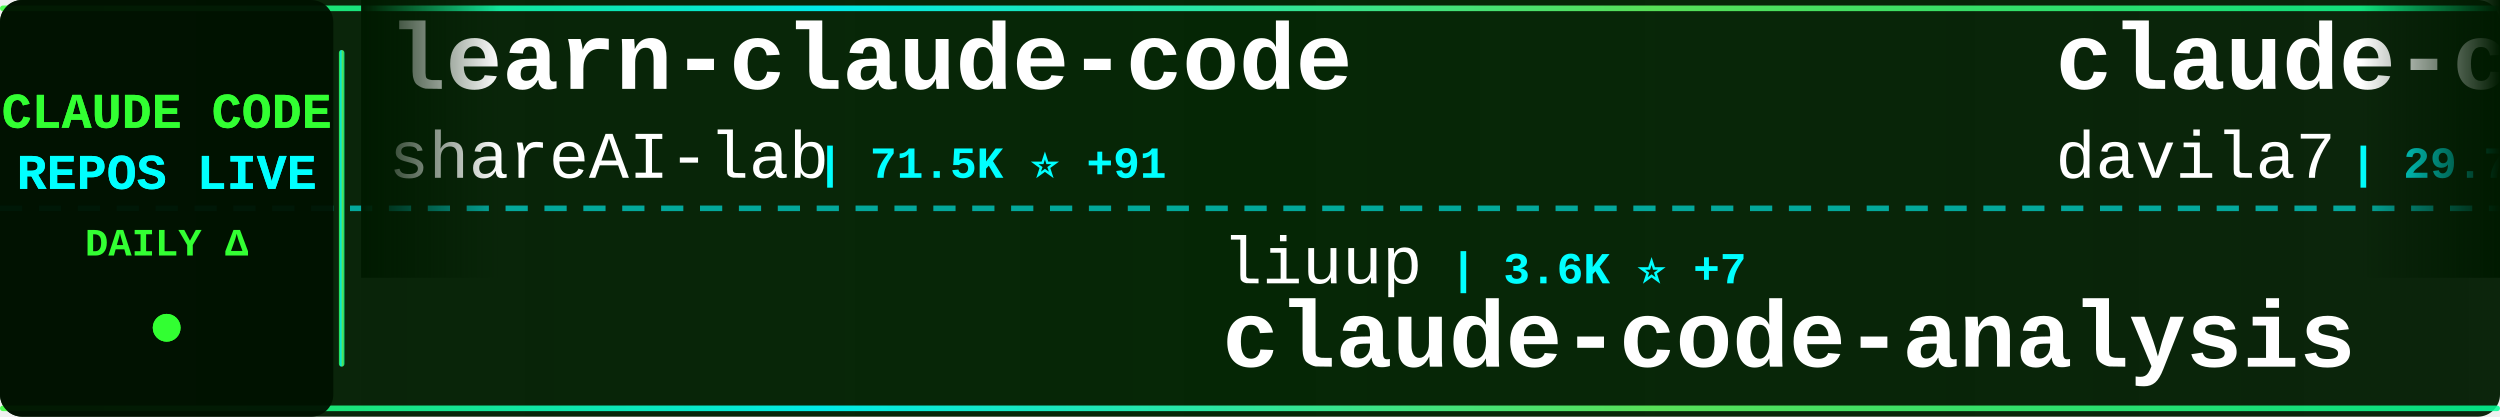
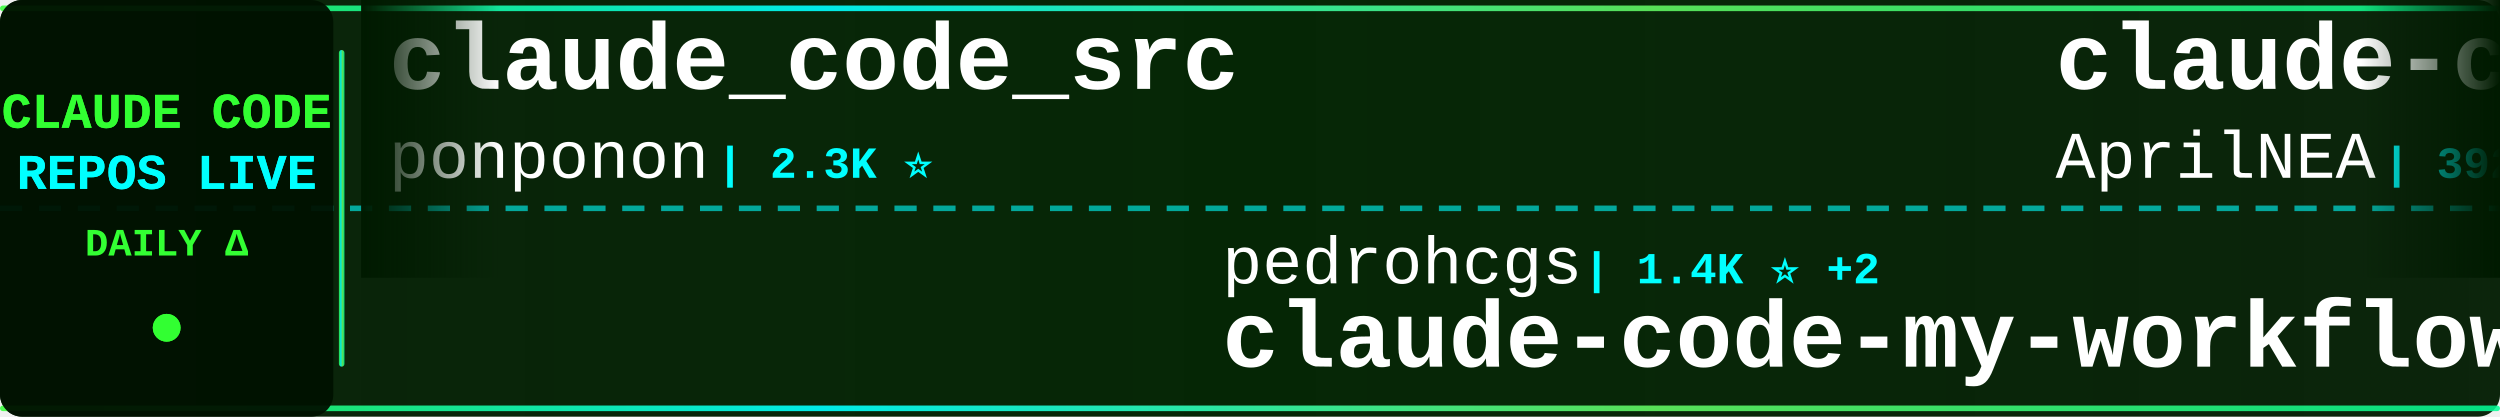
<svg xmlns="http://www.w3.org/2000/svg" width="900" height="150">
  <defs>
    <linearGradient id="tickerBg" x1="0%" y1="0%" x2="100%" y2="0%">
      <stop offset="0%" style="stop-color:#001a00;stop-opacity:0.95" />
      <stop offset="50%" style="stop-color:#002200;stop-opacity:0.98" />
      <stop offset="100%" style="stop-color:#001a00;stop-opacity:0.95" />
    </linearGradient>
    <linearGradient id="borderGrad" x1="0%" y1="0%" x2="100%" y2="0%">
      <stop offset="0%" style="stop-color:#33ff33;stop-opacity:0.85">
        <animate attributeName="stop-opacity" values="0.85;1;0.85" dur="2s" repeatCount="indefinite" />
      </stop>
      <stop offset="33%" style="stop-color:#00ffff;stop-opacity:0.9">
        <animate attributeName="stop-opacity" values="0.9;1;0.9" dur="2.2s" repeatCount="indefinite" />
      </stop>
      <stop offset="66%" style="stop-color:#66ff66;stop-opacity:0.85">
        <animate attributeName="stop-opacity" values="0.85;1;0.85" dur="1.8s" repeatCount="indefinite" />
      </stop>
      <stop offset="100%" style="stop-color:#00ff99;stop-opacity:0.85">
        <animate attributeName="stop-opacity" values="0.85;1;0.85" dur="2s" repeatCount="indefinite" />
      </stop>
    </linearGradient>
    <filter id="textGlow">
      <feGaussianBlur stdDeviation="0.1" result="coloredBlur" />
      <feMerge>
        <feMergeNode in="coloredBlur" />
        <feMergeNode in="SourceGraphic" />
      </feMerge>
    </filter>
    <filter id="metricGlow">
      <feGaussianBlur stdDeviation="0.2" result="coloredBlur" />
      <feMerge>
        <feMergeNode in="coloredBlur" />
        <feMergeNode in="SourceGraphic" />
      </feMerge>
    </filter>
    <linearGradient id="leftFade" x1="0%" y1="0%" x2="100%" y2="0%">
      <stop offset="0%" style="stop-color:#001a00;stop-opacity:1" />
      <stop offset="100%" style="stop-color:#001a00;stop-opacity:0" />
    </linearGradient>
    <linearGradient id="rightFade" x1="0%" y1="0%" x2="100%" y2="0%">
      <stop offset="0%" style="stop-color:#001a00;stop-opacity:0" />
      <stop offset="100%" style="stop-color:#001a00;stop-opacity:1" />
    </linearGradient>
  </defs>
  <rect width="900" height="150" fill="url(#tickerBg)" rx="8" />
  <rect x="0" y="2" width="900" height="2" fill="url(#borderGrad)" rx="1" />
  <rect x="0" y="146" width="900" height="2" fill="url(#borderGrad)" rx="1" />
  <line x1="0" y1="75" x2="900" y2="75" stroke="#00ffff" stroke-width="2" stroke-dasharray="8 6" opacity="0.6" />
  <rect x="0" y="0" width="120" height="150" fill="#001100" opacity="0.95" rx="8" />
  <text x="60" y="46" font-family="'Courier New', monospace" font-size="18" font-weight="bold" fill="#33ff33" text-anchor="middle" filter="url(#textGlow)">
    CLAUDE CODE
  </text>
  <text x="60" y="68" font-family="'Courier New', monospace" font-size="18" font-weight="bold" fill="#00ffff" text-anchor="middle" filter="url(#textGlow)">
    REPOS LIVE
  </text>
  <text x="60" y="92" font-family="'Courier New', monospace" font-size="14" font-weight="bold" fill="#33ff33" text-anchor="middle">
    DAILY Δ
  </text>
  <circle cx="60" cy="118" r="5" fill="#33ff33" filter="url(#metricGlow)">
    <animate attributeName="r" values="4;6;4" dur="1.5s" repeatCount="indefinite" />
    <animate attributeName="opacity" values="0.6;1;0.6" dur="1.5s" repeatCount="indefinite" />
  </circle>
  <rect x="122" y="18" width="2" height="114" fill="url(#borderGrad)" rx="1" />
  <clipPath id="tickerClip">
    <rect x="130" y="0" width="770" height="150" />
  </clipPath>
  <g clip-path="url(#tickerClip)">
    <g id="tickerItems">
      <animateTransform attributeName="transform" attributeType="XML" type="translate" from="0 0" to="-3000 0" dur="54s" repeatCount="indefinite" />
      <g transform="translate(0, 0)">
-         <text x="140" y="32" font-family="'Courier New', monospace" font-size="34" font-weight="bold" fill="#ffffff">learn-claude-code</text>
-         <text x="140" y="64" font-family="'Courier New', monospace" font-size="24" font-weight="normal" fill="#ffffff" opacity="1.0">shareAI-lab</text>
-         <text x="294" y="64" font-family="'Courier New', monospace" font-size="16" font-weight="bold" fill="#00ffff"> | 71.5K ⭐ +91</text>
+         <text x="140" y="32" font-family="'Courier New', monospace" font-size="34" font-weight="bold" fill="#ffffff">claude_code_src</text>
+         <text x="140" y="64" font-family="'Courier New', monospace" font-size="24" font-weight="normal" fill="#ffffff" opacity="1.0">ponponon</text>
+         <text x="258" y="64" font-family="'Courier New', monospace" font-size="16" font-weight="bold" fill="#00ffff"> | 2.3K ⭐</text>
      </g>
      <g transform="translate(300, 0)">
-         <text x="140" y="102" font-family="'Courier New', monospace" font-size="24" font-weight="normal" fill="#ffffff" opacity="1.0">liuup</text>
-         <text x="222" y="102" font-family="'Courier New', monospace" font-size="16" font-weight="bold" fill="#00ffff"> | 3.6K ⭐ +7</text>
-         <text x="140" y="132" font-family="'Courier New', monospace" font-size="34" font-weight="bold" fill="#ffffff">claude-code-analysis</text>
+         <text x="140" y="102" font-family="'Courier New', monospace" font-size="24" font-weight="normal" fill="#ffffff" opacity="1.0">pedrohcgs</text>
+         <text x="270" y="102" font-family="'Courier New', monospace" font-size="16" font-weight="bold" fill="#00ffff"> | 1.4K ⭐ +2</text>
+         <text x="140" y="132" font-family="'Courier New', monospace" font-size="34" font-weight="bold" fill="#ffffff">claude-code-my-workflow</text>
      </g>
      <g transform="translate(600, 0)">
-         <text x="140" y="32" font-family="'Courier New', monospace" font-size="34" font-weight="bold" fill="#ffffff">claude-code-templates</text>
-         <text x="140" y="64" font-family="'Courier New', monospace" font-size="24" font-weight="normal" fill="#ffffff" opacity="1.0">davila7</text>
-         <text x="246" y="64" font-family="'Courier New', monospace" font-size="16" font-weight="bold" fill="#00ffff"> | 29.7K ⭐ +37</text>
+         <text x="140" y="32" font-family="'Courier New', monospace" font-size="34" font-weight="bold" fill="#ffffff">claude-code-source</text>
+         <text x="140" y="64" font-family="'Courier New', monospace" font-size="24" font-weight="normal" fill="#ffffff" opacity="1.0">AprilNEA</text>
+         <text x="258" y="64" font-family="'Courier New', monospace" font-size="16" font-weight="bold" fill="#00ffff"> | 392 ⭐</text>
      </g>
      <g transform="translate(900, 0)">
-         <text x="140" y="102" font-family="'Courier New', monospace" font-size="24" font-weight="normal" fill="#ffffff" opacity="1.0">Windy3f3f3f3f</text>
-         <text x="318" y="102" font-family="'Courier New', monospace" font-size="16" font-weight="bold" fill="#00ffff"> | 3.2K ⭐ +9</text>
-         <text x="140" y="132" font-family="'Courier New', monospace" font-size="34" font-weight="bold" fill="#ffffff">how-claude-code-works</text>
+         <text x="140" y="102" font-family="'Courier New', monospace" font-size="24" font-weight="normal" fill="#ffffff" opacity="1.0">fazxes</text>
+         <text x="234" y="102" font-family="'Courier New', monospace" font-size="16" font-weight="bold" fill="#00ffff"> | 225 ⭐</text>
+         <text x="140" y="132" font-family="'Courier New', monospace" font-size="34" font-weight="bold" fill="#ffffff">Claude-code</text>
      </g>
      <g transform="translate(1200, 0)">
-         <text x="140" y="32" font-family="'Courier New', monospace" font-size="34" font-weight="bold" fill="#ffffff">claude-code-my-workflow</text>
-         <text x="140" y="64" font-family="'Courier New', monospace" font-size="24" font-weight="normal" fill="#ffffff" opacity="1.0">pedrohcgs</text>
-         <text x="270" y="64" font-family="'Courier New', monospace" font-size="16" font-weight="bold" fill="#00ffff"> | 1.4K ⭐ +1</text>
+         <text x="140" y="32" font-family="'Courier New', monospace" font-size="34" font-weight="bold" fill="#ffffff">oh-my-claudecode</text>
+         <text x="140" y="64" font-family="'Courier New', monospace" font-size="24" font-weight="normal" fill="#ffffff" opacity="1.0">Yeachan-Heo</text>
+         <text x="294" y="64" font-family="'Courier New', monospace" font-size="16" font-weight="bold" fill="#00ffff"> | 37.9K ⭐ +32</text>
      </g>
      <g transform="translate(1500, 0)">
-         <text x="140" y="102" font-family="'Courier New', monospace" font-size="24" font-weight="normal" fill="#ffffff" opacity="1.0">OrcaWhisper</text>
-         <text x="294" y="102" font-family="'Courier New', monospace" font-size="16" font-weight="bold" fill="#00ffff"> | 85 ⭐</text>
-         <text x="140" y="132" font-family="'Courier New', monospace" font-size="34" font-weight="bold" fill="#ffffff">Claude-Code</text>
+         <text x="140" y="102" font-family="'Courier New', monospace" font-size="24" font-weight="normal" fill="#ffffff" opacity="1.0">centminmod</text>
+         <text x="282" y="102" font-family="'Courier New', monospace" font-size="16" font-weight="bold" fill="#00ffff"> | 2.5K ⭐ +5</text>
+         <text x="140" y="132" font-family="'Courier New', monospace" font-size="34" font-weight="bold" fill="#ffffff">my-claude-code-setup</text>
      </g>
      <g transform="translate(1800, 0)">
-         <text x="140" y="32" font-family="'Courier New', monospace" font-size="34" font-weight="bold" fill="#ffffff">collection-claude-code-s...</text>
-         <text x="140" y="64" font-family="'Courier New', monospace" font-size="24" font-weight="normal" fill="#ffffff" opacity="1.0">chauncygu</text>
-         <text x="270" y="64" font-family="'Courier New', monospace" font-size="16" font-weight="bold" fill="#00ffff"> | 2.8K ⭐ +1</text>
+         <text x="140" y="32" font-family="'Courier New', monospace" font-size="34" font-weight="bold" fill="#ffffff">claude-code-sourcemap</text>
+         <text x="140" y="64" font-family="'Courier New', monospace" font-size="24" font-weight="normal" fill="#ffffff" opacity="1.0">ChinaSiro</text>
+         <text x="270" y="64" font-family="'Courier New', monospace" font-size="16" font-weight="bold" fill="#00ffff"> | 9.6K ⭐ +4</text>
      </g>
      <g transform="translate(2100, 0)">
-         <text x="140" y="102" font-family="'Courier New', monospace" font-size="24" font-weight="normal" fill="#ffffff" opacity="1.0">digitalsamba</text>
-         <text x="306" y="102" font-family="'Courier New', monospace" font-size="16" font-weight="bold" fill="#00ffff"> | 1.8K ⭐ +7</text>
-         <text x="140" y="132" font-family="'Courier New', monospace" font-size="34" font-weight="bold" fill="#ffffff">claude-code-video-toolki...</text>
+         <text x="140" y="102" font-family="'Courier New', monospace" font-size="24" font-weight="normal" fill="#ffffff" opacity="1.0">feiskyer</text>
+         <text x="258" y="102" font-family="'Courier New', monospace" font-size="16" font-weight="bold" fill="#00ffff"> | 1.6K ⭐</text>
+         <text x="140" y="132" font-family="'Courier New', monospace" font-size="34" font-weight="bold" fill="#ffffff">claude-code-settings</text>
      </g>
      <g transform="translate(2400, 0)">
-         <text x="140" y="32" font-family="'Courier New', monospace" font-size="34" font-weight="bold" fill="#ffffff">claude-code-ultimate-gui...</text>
-         <text x="140" y="64" font-family="'Courier New', monospace" font-size="24" font-weight="normal" fill="#ffffff" opacity="1.0">FlorianBruniaux</text>
-         <text x="342" y="64" font-family="'Courier New', monospace" font-size="16" font-weight="bold" fill="#00ffff"> | 5.5K ⭐ +8</text>
+         <text x="140" y="32" font-family="'Courier New', monospace" font-size="34" font-weight="bold" fill="#ffffff">ECC</text>
+         <text x="140" y="64" font-family="'Courier New', monospace" font-size="24" font-weight="normal" fill="#ffffff" opacity="1.0">affaan-m</text>
+         <text x="258" y="64" font-family="'Courier New', monospace" font-size="16" font-weight="bold" fill="#00ffff"> | 231.1K ⭐ +308</text>
      </g>
      <g transform="translate(2700, 0)">
-         <text x="140" y="102" font-family="'Courier New', monospace" font-size="24" font-weight="normal" fill="#ffffff" opacity="1.0">OneRedOak</text>
-         <text x="270" y="102" font-family="'Courier New', monospace" font-size="16" font-weight="bold" fill="#00ffff"> | 3.9K ⭐ +1</text>
-         <text x="140" y="132" font-family="'Courier New', monospace" font-size="34" font-weight="bold" fill="#ffffff">claude-code-workflows</text>
+         <text x="140" y="102" font-family="'Courier New', monospace" font-size="24" font-weight="normal" fill="#ffffff" opacity="1.0">jeremylongshore</text>
+         <text x="342" y="102" font-family="'Courier New', monospace" font-size="16" font-weight="bold" fill="#00ffff"> | 2.5K ⭐ +3</text>
+         <text x="140" y="132" font-family="'Courier New', monospace" font-size="34" font-weight="bold" fill="#ffffff">claude-code-plugins-plus...</text>
      </g>
      <g transform="translate(3000, 0)">
-         <text x="140" y="32" font-family="'Courier New', monospace" font-size="34" font-weight="bold" fill="#ffffff">learn-claude-code</text>
-         <text x="140" y="64" font-family="'Courier New', monospace" font-size="24" font-weight="normal" fill="#ffffff" opacity="1.0">shareAI-lab</text>
-         <text x="294" y="64" font-family="'Courier New', monospace" font-size="16" font-weight="bold" fill="#00ffff"> | 71.5K ⭐ +91</text>
+         <text x="140" y="32" font-family="'Courier New', monospace" font-size="34" font-weight="bold" fill="#ffffff">claude_code_src</text>
+         <text x="140" y="64" font-family="'Courier New', monospace" font-size="24" font-weight="normal" fill="#ffffff" opacity="1.0">ponponon</text>
+         <text x="258" y="64" font-family="'Courier New', monospace" font-size="16" font-weight="bold" fill="#00ffff"> | 2.3K ⭐</text>
      </g>
      <g transform="translate(3300, 0)">
-         <text x="140" y="102" font-family="'Courier New', monospace" font-size="24" font-weight="normal" fill="#ffffff" opacity="1.0">liuup</text>
-         <text x="222" y="102" font-family="'Courier New', monospace" font-size="16" font-weight="bold" fill="#00ffff"> | 3.6K ⭐ +7</text>
-         <text x="140" y="132" font-family="'Courier New', monospace" font-size="34" font-weight="bold" fill="#ffffff">claude-code-analysis</text>
+         <text x="140" y="102" font-family="'Courier New', monospace" font-size="24" font-weight="normal" fill="#ffffff" opacity="1.0">pedrohcgs</text>
+         <text x="270" y="102" font-family="'Courier New', monospace" font-size="16" font-weight="bold" fill="#00ffff"> | 1.4K ⭐ +2</text>
+         <text x="140" y="132" font-family="'Courier New', monospace" font-size="34" font-weight="bold" fill="#ffffff">claude-code-my-workflow</text>
      </g>
      <g transform="translate(3600, 0)">
-         <text x="140" y="32" font-family="'Courier New', monospace" font-size="34" font-weight="bold" fill="#ffffff">claude-code-templates</text>
-         <text x="140" y="64" font-family="'Courier New', monospace" font-size="24" font-weight="normal" fill="#ffffff" opacity="1.0">davila7</text>
-         <text x="246" y="64" font-family="'Courier New', monospace" font-size="16" font-weight="bold" fill="#00ffff"> | 29.7K ⭐ +37</text>
+         <text x="140" y="32" font-family="'Courier New', monospace" font-size="34" font-weight="bold" fill="#ffffff">claude-code-source</text>
+         <text x="140" y="64" font-family="'Courier New', monospace" font-size="24" font-weight="normal" fill="#ffffff" opacity="1.0">AprilNEA</text>
+         <text x="258" y="64" font-family="'Courier New', monospace" font-size="16" font-weight="bold" fill="#00ffff"> | 392 ⭐</text>
      </g>
      <g transform="translate(3900, 0)">
-         <text x="140" y="102" font-family="'Courier New', monospace" font-size="24" font-weight="normal" fill="#ffffff" opacity="1.0">Windy3f3f3f3f</text>
-         <text x="318" y="102" font-family="'Courier New', monospace" font-size="16" font-weight="bold" fill="#00ffff"> | 3.2K ⭐ +9</text>
-         <text x="140" y="132" font-family="'Courier New', monospace" font-size="34" font-weight="bold" fill="#ffffff">how-claude-code-works</text>
+         <text x="140" y="102" font-family="'Courier New', monospace" font-size="24" font-weight="normal" fill="#ffffff" opacity="1.0">fazxes</text>
+         <text x="234" y="102" font-family="'Courier New', monospace" font-size="16" font-weight="bold" fill="#00ffff"> | 225 ⭐</text>
+         <text x="140" y="132" font-family="'Courier New', monospace" font-size="34" font-weight="bold" fill="#ffffff">Claude-code</text>
      </g>
    </g>
  </g>
  <rect x="130" y="0" width="50" height="100" fill="url(#leftFade)" />
  <rect x="850" y="0" width="50" height="100" fill="url(#rightFade)" />
</svg>
